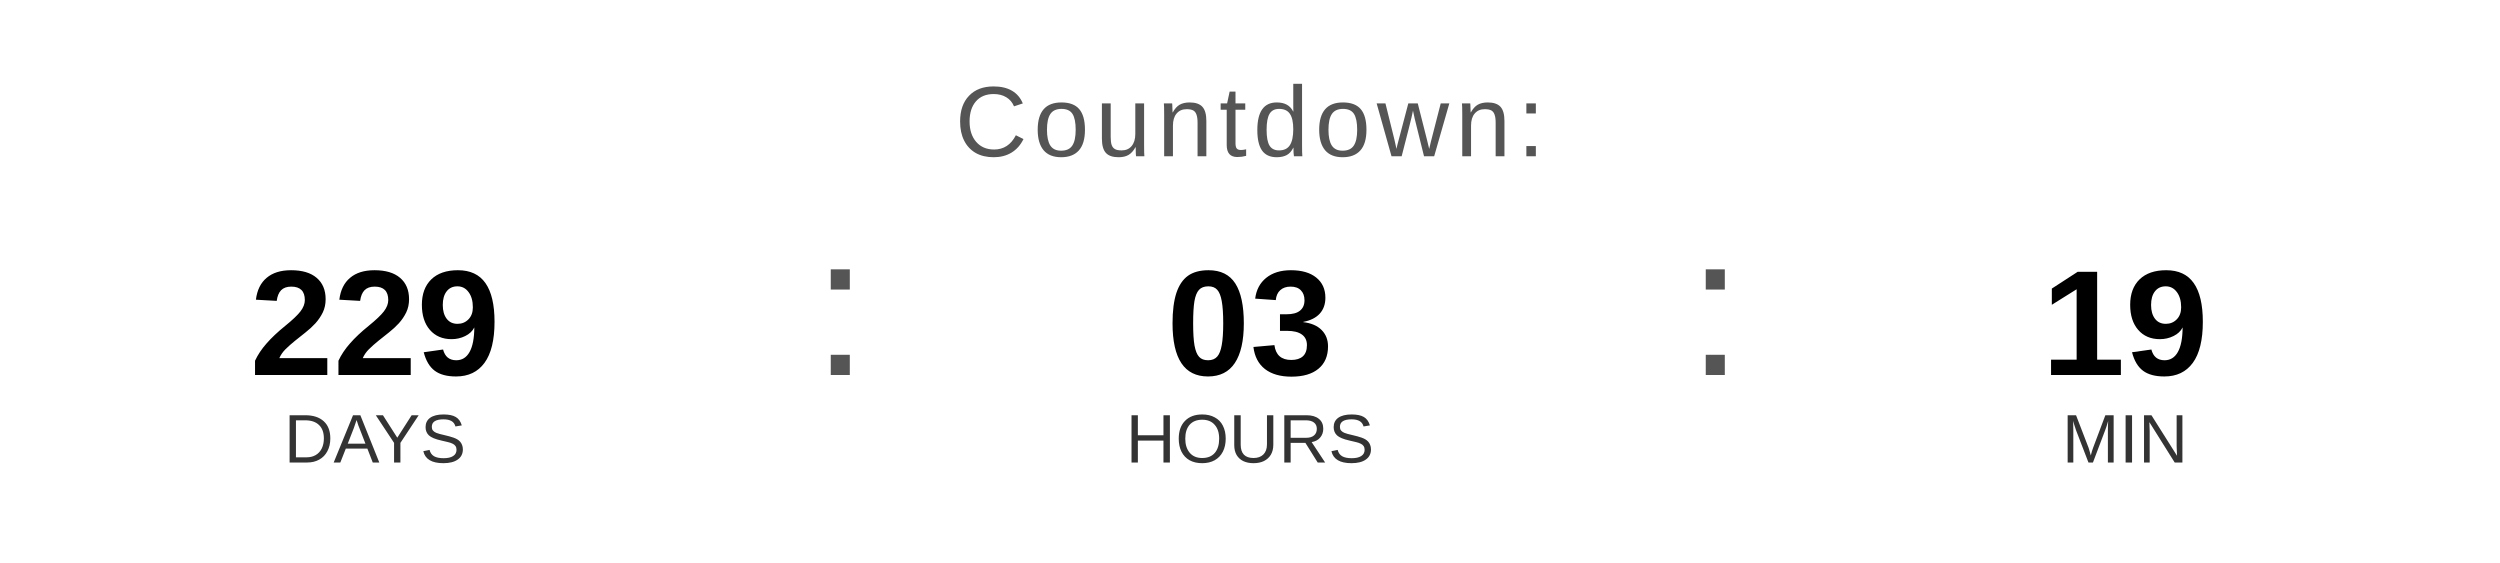
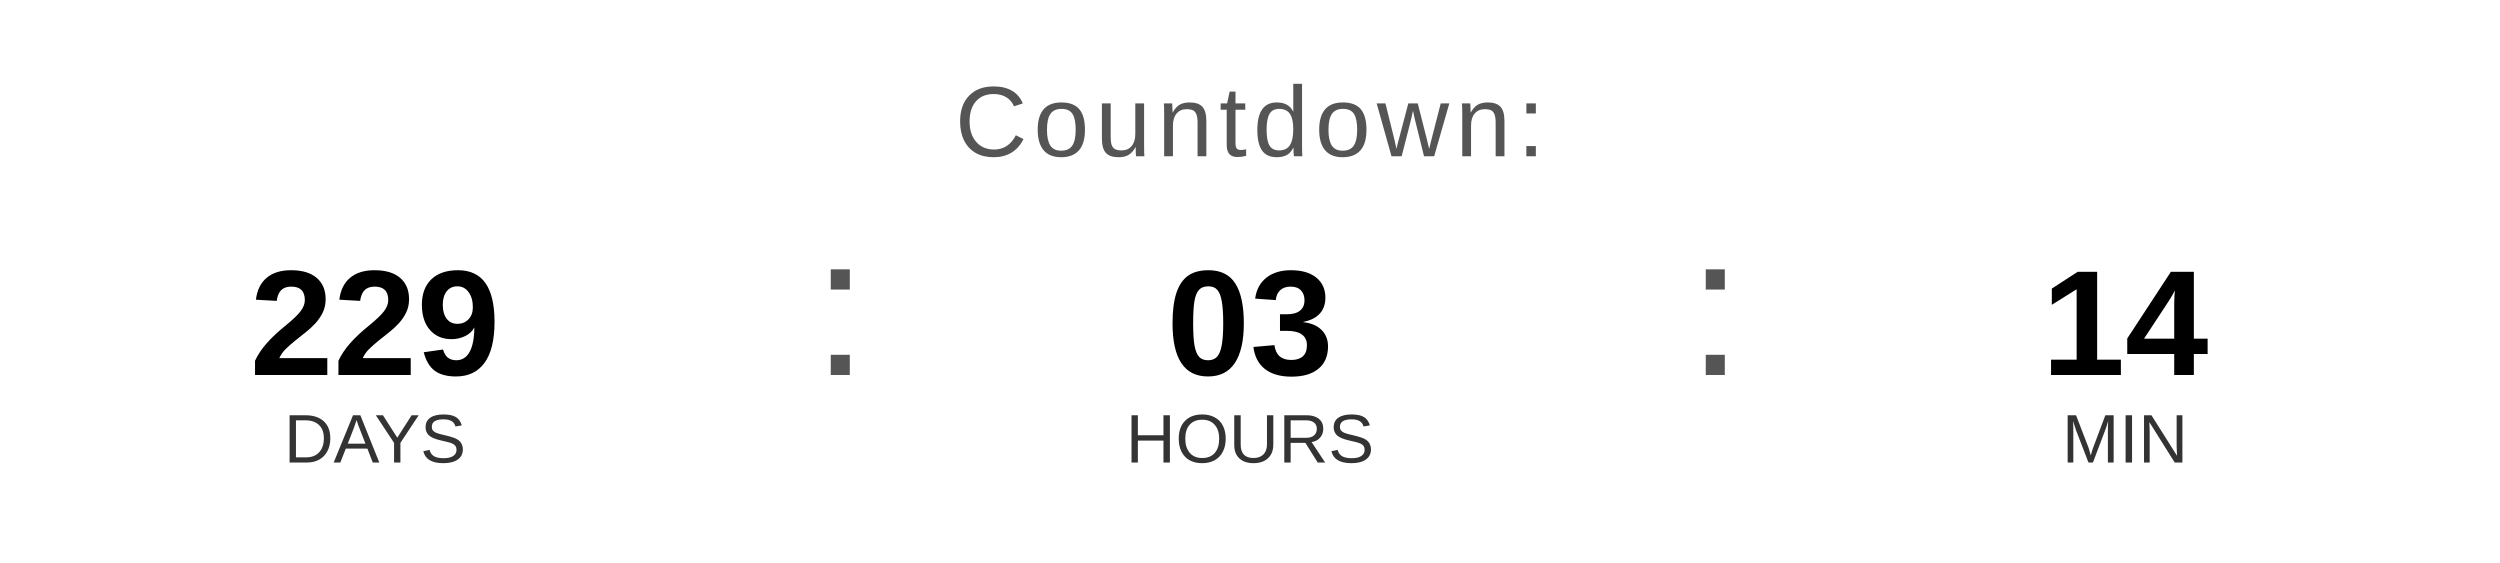
<svg xmlns="http://www.w3.org/2000/svg" width="400" height="90" viewBox="0 0 400 90">
  <text x="200" y="25" font-family="Arial, Helvetica, sans-serif" font-size="16" fill="#555555" text-anchor="middle" letter-spacing="1">
    Countdown:
  </text>
  <text x="60" y="60" font-family="Arial, Helvetica, sans-serif" font-size="24" font-weight="bold" fill="#000000" text-anchor="middle">229</text>
  <text x="60" y="74" font-family="Arial, Helvetica, sans-serif" font-size="11" fill="#333333" text-anchor="middle">DAYS</text>
  <text x="130" y="60" font-family="Arial, sans-serif" font-size="32" fill="#555555">:</text>
  <text x="200" y="60" font-family="Arial, Helvetica, sans-serif" font-size="24" font-weight="bold" fill="#000000" text-anchor="middle">03</text>
  <text x="200" y="74" font-family="Arial, Helvetica, sans-serif" font-size="11" fill="#333333" text-anchor="middle">HOURS</text>
  <text x="270" y="60" font-family="Arial, sans-serif" font-size="32" fill="#555555">:</text>
-   <text x="340" y="60" font-family="Arial, Helvetica, sans-serif" font-size="24" font-weight="bold" fill="#000000" text-anchor="middle">19</text>
+   <text x="340" y="60" font-family="Arial, Helvetica, sans-serif" font-size="24" font-weight="bold" fill="#000000" text-anchor="middle">14</text>
  <text x="340" y="74" font-family="Arial, Helvetica, sans-serif" font-size="11" fill="#333333" text-anchor="middle">MIN</text>
</svg>
